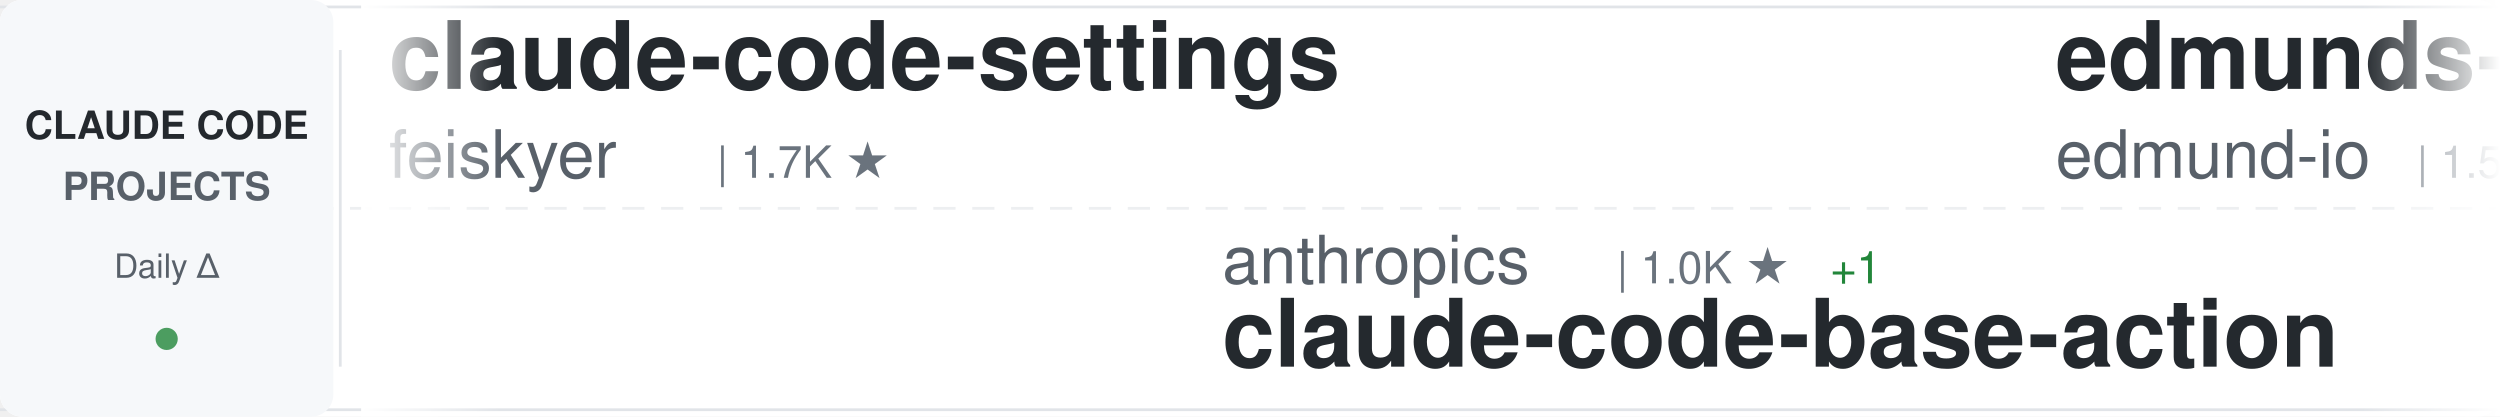
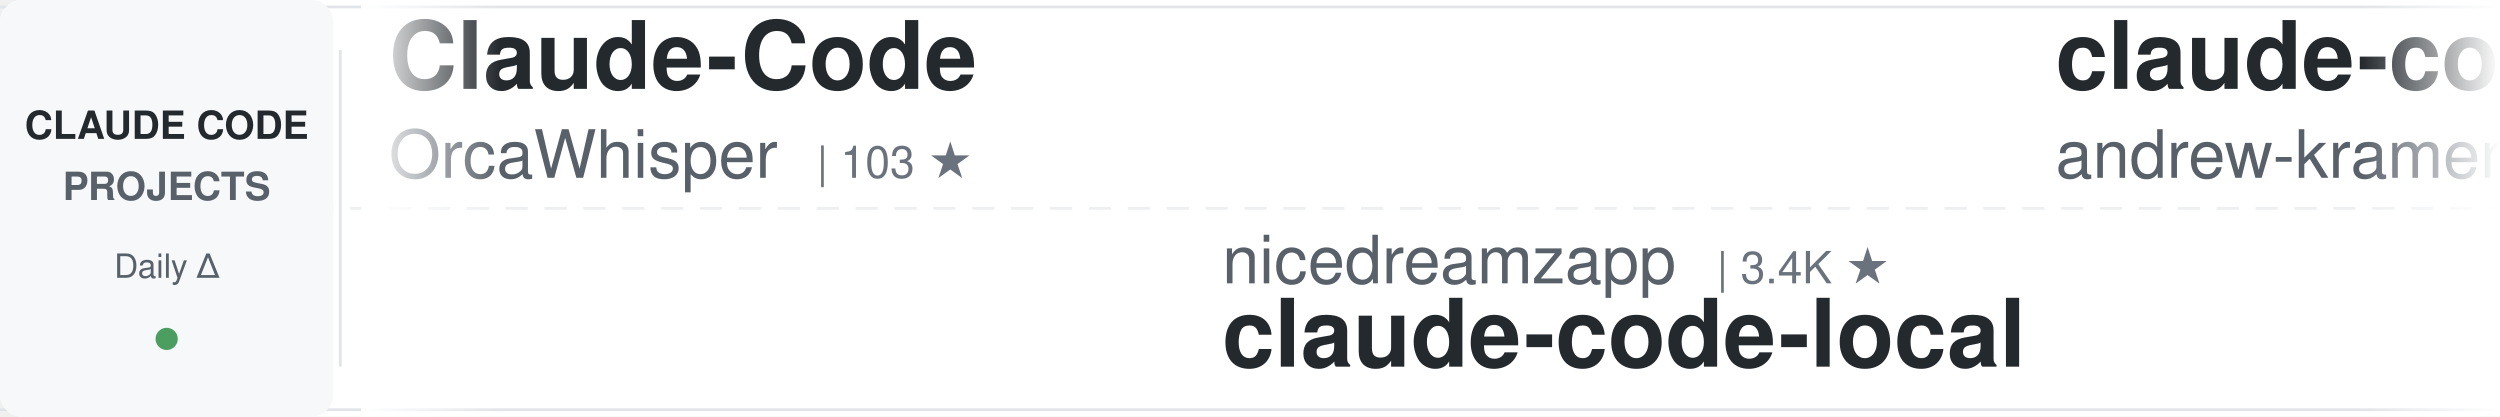
<svg xmlns="http://www.w3.org/2000/svg" width="900" height="150">
  <defs>
    <linearGradient id="awesomeLeftFade" x1="0%" y1="0%" x2="100%" y2="0%">
      <stop offset="0%" style="stop-color:#ffffff;stop-opacity:1" />
      <stop offset="100%" style="stop-color:#ffffff;stop-opacity:0" />
    </linearGradient>
    <linearGradient id="awesomeRightFade" x1="0%" y1="0%" x2="100%" y2="0%">
      <stop offset="0%" style="stop-color:#ffffff;stop-opacity:0" />
      <stop offset="100%" style="stop-color:#ffffff;stop-opacity:1" />
    </linearGradient>
  </defs>
  <rect width="900" height="150" fill="#ffffff" rx="8" />
  <rect x="0" y="2" width="900" height="1" fill="#e1e4e8" />
  <rect x="0" y="147" width="900" height="1" fill="#e1e4e8" />
  <line x1="0" y1="75" x2="900" y2="75" stroke="#e1e4e8" stroke-width="1" stroke-dasharray="8 6" opacity="0.6" />
  <rect x="0" y="0" width="120" height="150" fill="#f6f8fa" rx="8" />
  <text x="60" y="50" font-family="-apple-system, BlinkMacSystemFont, 'Segoe UI', Helvetica, Arial, sans-serif" font-size="14" font-weight="600" fill="#24292e" text-anchor="middle">CLAUDE CODE</text>
  <text x="60" y="72" font-family="-apple-system, BlinkMacSystemFont, 'Segoe UI', Helvetica, Arial, sans-serif" font-size="14" font-weight="600" fill="#586069" text-anchor="middle">PROJECTS</text>
  <text x="60" y="100" font-family="-apple-system, BlinkMacSystemFont, 'Segoe UI', Helvetica, Arial, sans-serif" font-size="12" font-weight="500" fill="#586069" text-anchor="middle">Daily Δ</text>
  <circle cx="60" cy="122" r="4" fill="#22863a" opacity="0.8" />
  <rect x="122" y="18" width="1" height="114" fill="#e1e4e8" />
  <clipPath id="awesomeTickerClip">
    <rect x="130" y="0" width="770" height="150" />
  </clipPath>
  <g clip-path="url(#awesomeTickerClip)">
    <g id="awesomeTickerItems">
      <animateTransform attributeName="transform" attributeType="XML" type="translate" from="0 0" to="-3000 0" dur="54s" repeatCount="indefinite" />
      <g transform="translate(0, 0)">
-         <text x="140" y="32" font-family="-apple-system, BlinkMacSystemFont, 'Segoe UI', Helvetica, Arial, sans-serif" font-size="34" font-weight="600" fill="#24292e">claude-code-settings</text>
-         <text x="140" y="64" font-family="-apple-system, BlinkMacSystemFont, 'Segoe UI', Helvetica, Arial, sans-serif" font-size="24" font-weight="400" fill="#586069">feiskyer</text>
-         <text x="258" y="64" font-family="-apple-system, BlinkMacSystemFont, 'Segoe UI', Helvetica, Arial, sans-serif" font-size="16" font-weight="500" fill="#6a737d">| 1.7K ★</text>
+         <text x="140" y="32" font-family="-apple-system, BlinkMacSystemFont, 'Segoe UI', Helvetica, Arial, sans-serif" font-size="34" font-weight="600" fill="#24292e">Claude-Code</text>
+         <text x="140" y="64" font-family="-apple-system, BlinkMacSystemFont, 'Segoe UI', Helvetica, Arial, sans-serif" font-size="24" font-weight="400" fill="#586069">OrcaWhisper</text>
+         <text x="294" y="64" font-family="-apple-system, BlinkMacSystemFont, 'Segoe UI', Helvetica, Arial, sans-serif" font-size="16" font-weight="500" fill="#6a737d">| 103 ★</text>
      </g>
      <g transform="translate(300, 0)">
-         <text x="140" y="102" font-family="-apple-system, BlinkMacSystemFont, 'Segoe UI', Helvetica, Arial, sans-serif" font-size="24" font-weight="400" fill="#586069">anthropics</text>
-         <text x="282" y="102" font-family="-apple-system, BlinkMacSystemFont, 'Segoe UI', Helvetica, Arial, sans-serif" font-size="16" font-weight="500" fill="#6a737d">| 1.0K ★</text>
-         <text x="359" y="102" font-family="-apple-system, BlinkMacSystemFont, 'Segoe UI', Helvetica, Arial, sans-serif" font-size="16" font-weight="500" fill="#22863a"> +1</text>
-         <text x="140" y="132" font-family="-apple-system, BlinkMacSystemFont, 'Segoe UI', Helvetica, Arial, sans-serif" font-size="34" font-weight="600" fill="#24292e">claude-code-base-action</text>
+         <text x="140" y="102" font-family="-apple-system, BlinkMacSystemFont, 'Segoe UI', Helvetica, Arial, sans-serif" font-size="24" font-weight="400" fill="#586069">nicedreamzapp</text>
+         <text x="318" y="102" font-family="-apple-system, BlinkMacSystemFont, 'Segoe UI', Helvetica, Arial, sans-serif" font-size="16" font-weight="500" fill="#6a737d">| 3.4K ★</text>
+         <text x="140" y="132" font-family="-apple-system, BlinkMacSystemFont, 'Segoe UI', Helvetica, Arial, sans-serif" font-size="34" font-weight="600" fill="#24292e">claude-code-local</text>
      </g>
      <g transform="translate(600, 0)">
-         <text x="140" y="32" font-family="-apple-system, BlinkMacSystemFont, 'Segoe UI', Helvetica, Arial, sans-serif" font-size="34" font-weight="600" fill="#24292e">edmunds-claude-code</text>
-         <text x="140" y="64" font-family="-apple-system, BlinkMacSystemFont, 'Segoe UI', Helvetica, Arial, sans-serif" font-size="24" font-weight="400" fill="#586069">edmund-io</text>
-         <text x="270" y="64" font-family="-apple-system, BlinkMacSystemFont, 'Segoe UI', Helvetica, Arial, sans-serif" font-size="16" font-weight="500" fill="#6a737d">| 1.5K ★</text>
+         <text x="140" y="32" font-family="-apple-system, BlinkMacSystemFont, 'Segoe UI', Helvetica, Arial, sans-serif" font-size="34" font-weight="600" fill="#24292e">claude-code-source-build</text>
+         <text x="140" y="64" font-family="-apple-system, BlinkMacSystemFont, 'Segoe UI', Helvetica, Arial, sans-serif" font-size="24" font-weight="400" fill="#586069">andrew-kramer-inno</text>
+         <text x="378" y="64" font-family="-apple-system, BlinkMacSystemFont, 'Segoe UI', Helvetica, Arial, sans-serif" font-size="16" font-weight="500" fill="#6a737d">| 593 ★</text>
      </g>
      <g transform="translate(900, 0)">
-         <text x="140" y="102" font-family="-apple-system, BlinkMacSystemFont, 'Segoe UI', Helvetica, Arial, sans-serif" font-size="24" font-weight="400" fill="#586069">Piebald-AI</text>
-         <text x="282" y="102" font-family="-apple-system, BlinkMacSystemFont, 'Segoe UI', Helvetica, Arial, sans-serif" font-size="16" font-weight="500" fill="#6a737d">| 12.9K ★</text>
-         <text x="368" y="102" font-family="-apple-system, BlinkMacSystemFont, 'Segoe UI', Helvetica, Arial, sans-serif" font-size="16" font-weight="500" fill="#22863a"> +2</text>
-         <text x="140" y="132" font-family="-apple-system, BlinkMacSystemFont, 'Segoe UI', Helvetica, Arial, sans-serif" font-size="34" font-weight="600" fill="#24292e">claude-code-system-promp...</text>
+         <text x="140" y="102" font-family="-apple-system, BlinkMacSystemFont, 'Segoe UI', Helvetica, Arial, sans-serif" font-size="24" font-weight="400" fill="#586069">VILA-Lab</text>
+         <text x="258" y="102" font-family="-apple-system, BlinkMacSystemFont, 'Segoe UI', Helvetica, Arial, sans-serif" font-size="16" font-weight="500" fill="#6a737d">| 2.2K ★</text>
+         <text x="140" y="132" font-family="-apple-system, BlinkMacSystemFont, 'Segoe UI', Helvetica, Arial, sans-serif" font-size="34" font-weight="600" fill="#24292e">Dive-into-Claude-Code</text>
      </g>
      <g transform="translate(1200, 0)">
-         <text x="140" y="32" font-family="-apple-system, BlinkMacSystemFont, 'Segoe UI', Helvetica, Arial, sans-serif" font-size="34" font-weight="600" fill="#24292e">claude-code-analysis</text>
-         <text x="140" y="64" font-family="-apple-system, BlinkMacSystemFont, 'Segoe UI', Helvetica, Arial, sans-serif" font-size="24" font-weight="400" fill="#586069">liuup</text>
-         <text x="222" y="64" font-family="-apple-system, BlinkMacSystemFont, 'Segoe UI', Helvetica, Arial, sans-serif" font-size="16" font-weight="500" fill="#6a737d">| 4.0K ★</text>
-         <text x="299" y="64" font-family="-apple-system, BlinkMacSystemFont, 'Segoe UI', Helvetica, Arial, sans-serif" font-size="16" font-weight="500" fill="#22863a"> +2</text>
+         <text x="140" y="32" font-family="-apple-system, BlinkMacSystemFont, 'Segoe UI', Helvetica, Arial, sans-serif" font-size="34" font-weight="600" fill="#24292e">claude-code-guide</text>
+         <text x="140" y="64" font-family="-apple-system, BlinkMacSystemFont, 'Segoe UI', Helvetica, Arial, sans-serif" font-size="24" font-weight="400" fill="#586069">zebbern</text>
+         <text x="246" y="64" font-family="-apple-system, BlinkMacSystemFont, 'Segoe UI', Helvetica, Arial, sans-serif" font-size="16" font-weight="500" fill="#6a737d">| 4.7K ★</text>
      </g>
      <g transform="translate(1500, 0)">
-         <text x="140" y="102" font-family="-apple-system, BlinkMacSystemFont, 'Segoe UI', Helvetica, Arial, sans-serif" font-size="24" font-weight="400" fill="#586069">luyao618</text>
-         <text x="258" y="102" font-family="-apple-system, BlinkMacSystemFont, 'Segoe UI', Helvetica, Arial, sans-serif" font-size="16" font-weight="500" fill="#6a737d">| 1.7K ★</text>
-         <text x="140" y="132" font-family="-apple-system, BlinkMacSystemFont, 'Segoe UI', Helvetica, Arial, sans-serif" font-size="34" font-weight="600" fill="#24292e">Claude-Code-Source-Study</text>
+         <text x="140" y="102" font-family="-apple-system, BlinkMacSystemFont, 'Segoe UI', Helvetica, Arial, sans-serif" font-size="24" font-weight="400" fill="#586069">alejandrobalderas</text>
+         <text x="366" y="102" font-family="-apple-system, BlinkMacSystemFont, 'Segoe UI', Helvetica, Arial, sans-serif" font-size="16" font-weight="500" fill="#6a737d">| 3.0K ★</text>
+         <text x="443" y="102" font-family="-apple-system, BlinkMacSystemFont, 'Segoe UI', Helvetica, Arial, sans-serif" font-size="16" font-weight="500" fill="#22863a"> +1</text>
+         <text x="140" y="132" font-family="-apple-system, BlinkMacSystemFont, 'Segoe UI', Helvetica, Arial, sans-serif" font-size="34" font-weight="600" fill="#24292e">claude-code-from-source</text>
      </g>
      <g transform="translate(1800, 0)">
-         <text x="140" y="32" font-family="-apple-system, BlinkMacSystemFont, 'Segoe UI', Helvetica, Arial, sans-serif" font-size="34" font-weight="600" fill="#24292e">system_prompts_leaks</text>
-         <text x="140" y="64" font-family="-apple-system, BlinkMacSystemFont, 'Segoe UI', Helvetica, Arial, sans-serif" font-size="24" font-weight="400" fill="#586069">asgeirtj</text>
-         <text x="258" y="64" font-family="-apple-system, BlinkMacSystemFont, 'Segoe UI', Helvetica, Arial, sans-serif" font-size="16" font-weight="500" fill="#6a737d">| 69.8K ★</text>
-         <text x="344" y="64" font-family="-apple-system, BlinkMacSystemFont, 'Segoe UI', Helvetica, Arial, sans-serif" font-size="16" font-weight="500" fill="#22863a"> +13</text>
+         <text x="140" y="32" font-family="-apple-system, BlinkMacSystemFont, 'Segoe UI', Helvetica, Arial, sans-serif" font-size="34" font-weight="600" fill="#24292e">claude-code-source</text>
+         <text x="140" y="64" font-family="-apple-system, BlinkMacSystemFont, 'Segoe UI', Helvetica, Arial, sans-serif" font-size="24" font-weight="400" fill="#586069">hangsman</text>
+         <text x="258" y="64" font-family="-apple-system, BlinkMacSystemFont, 'Segoe UI', Helvetica, Arial, sans-serif" font-size="16" font-weight="500" fill="#6a737d">| 798 ★</text>
      </g>
      <g transform="translate(2100, 0)">
-         <text x="140" y="102" font-family="-apple-system, BlinkMacSystemFont, 'Segoe UI', Helvetica, Arial, sans-serif" font-size="24" font-weight="400" fill="#586069">diet103</text>
-         <text x="246" y="102" font-family="-apple-system, BlinkMacSystemFont, 'Segoe UI', Helvetica, Arial, sans-serif" font-size="16" font-weight="500" fill="#6a737d">| 10.0K ★</text>
-         <text x="332" y="102" font-family="-apple-system, BlinkMacSystemFont, 'Segoe UI', Helvetica, Arial, sans-serif" font-size="16" font-weight="500" fill="#22863a"> +1</text>
-         <text x="140" y="132" font-family="-apple-system, BlinkMacSystemFont, 'Segoe UI', Helvetica, Arial, sans-serif" font-size="34" font-weight="600" fill="#24292e">claude-code-infrastructu...</text>
+         <text x="140" y="102" font-family="-apple-system, BlinkMacSystemFont, 'Segoe UI', Helvetica, Arial, sans-serif" font-size="24" font-weight="400" fill="#586069">oboard</text>
+         <text x="234" y="102" font-family="-apple-system, BlinkMacSystemFont, 'Segoe UI', Helvetica, Arial, sans-serif" font-size="16" font-weight="500" fill="#6a737d">| 3.3K ★</text>
+         <text x="311" y="102" font-family="-apple-system, BlinkMacSystemFont, 'Segoe UI', Helvetica, Arial, sans-serif" font-size="16" font-weight="500" fill="#22863a"> +1</text>
+         <text x="140" y="132" font-family="-apple-system, BlinkMacSystemFont, 'Segoe UI', Helvetica, Arial, sans-serif" font-size="34" font-weight="600" fill="#24292e">claude-code-rev</text>
      </g>
      <g transform="translate(2400, 0)">
-         <text x="140" y="32" font-family="-apple-system, BlinkMacSystemFont, 'Segoe UI', Helvetica, Arial, sans-serif" font-size="34" font-weight="600" fill="#24292e">claude-code-source-code-...</text>
-         <text x="140" y="64" font-family="-apple-system, BlinkMacSystemFont, 'Segoe UI', Helvetica, Arial, sans-serif" font-size="24" font-weight="400" fill="#586069">ghuntley</text>
-         <text x="258" y="64" font-family="-apple-system, BlinkMacSystemFont, 'Segoe UI', Helvetica, Arial, sans-serif" font-size="16" font-weight="500" fill="#6a737d">| 991 ★</text>
-         <text x="326" y="64" font-family="-apple-system, BlinkMacSystemFont, 'Segoe UI', Helvetica, Arial, sans-serif" font-size="16" font-weight="500" fill="#22863a"> +991</text>
+         <text x="140" y="32" font-family="-apple-system, BlinkMacSystemFont, 'Segoe UI', Helvetica, Arial, sans-serif" font-size="34" font-weight="600" fill="#24292e">Claude-Code</text>
+         <text x="140" y="64" font-family="-apple-system, BlinkMacSystemFont, 'Segoe UI', Helvetica, Arial, sans-serif" font-size="24" font-weight="400" fill="#586069">KPR111</text>
+         <text x="234" y="64" font-family="-apple-system, BlinkMacSystemFont, 'Segoe UI', Helvetica, Arial, sans-serif" font-size="16" font-weight="500" fill="#6a737d">| 18 ★</text>
      </g>
      <g transform="translate(2700, 0)">
-         <text x="140" y="102" font-family="-apple-system, BlinkMacSystemFont, 'Segoe UI', Helvetica, Arial, sans-serif" font-size="24" font-weight="400" fill="#586069">huangserva</text>
-         <text x="282" y="102" font-family="-apple-system, BlinkMacSystemFont, 'Segoe UI', Helvetica, Arial, sans-serif" font-size="16" font-weight="500" fill="#6a737d">| 629 ★</text>
-         <text x="140" y="132" font-family="-apple-system, BlinkMacSystemFont, 'Segoe UI', Helvetica, Arial, sans-serif" font-size="34" font-weight="600" fill="#24292e">claude-code-cli</text>
+         <text x="140" y="102" font-family="-apple-system, BlinkMacSystemFont, 'Segoe UI', Helvetica, Arial, sans-serif" font-size="24" font-weight="400" fill="#586069">AICoderTudou</text>
+         <text x="306" y="102" font-family="-apple-system, BlinkMacSystemFont, 'Segoe UI', Helvetica, Arial, sans-serif" font-size="16" font-weight="500" fill="#6a737d">| 493 ★</text>
+         <text x="140" y="132" font-family="-apple-system, BlinkMacSystemFont, 'Segoe UI', Helvetica, Arial, sans-serif" font-size="34" font-weight="600" fill="#24292e">claude-code-tudou</text>
      </g>
      <g transform="translate(3000, 0)">
-         <text x="140" y="32" font-family="-apple-system, BlinkMacSystemFont, 'Segoe UI', Helvetica, Arial, sans-serif" font-size="34" font-weight="600" fill="#24292e">claude-code-settings</text>
-         <text x="140" y="64" font-family="-apple-system, BlinkMacSystemFont, 'Segoe UI', Helvetica, Arial, sans-serif" font-size="24" font-weight="400" fill="#586069">feiskyer</text>
-         <text x="258" y="64" font-family="-apple-system, BlinkMacSystemFont, 'Segoe UI', Helvetica, Arial, sans-serif" font-size="16" font-weight="500" fill="#6a737d">| 1.7K ★</text>
+         <text x="140" y="32" font-family="-apple-system, BlinkMacSystemFont, 'Segoe UI', Helvetica, Arial, sans-serif" font-size="34" font-weight="600" fill="#24292e">Claude-Code</text>
+         <text x="140" y="64" font-family="-apple-system, BlinkMacSystemFont, 'Segoe UI', Helvetica, Arial, sans-serif" font-size="24" font-weight="400" fill="#586069">OrcaWhisper</text>
+         <text x="294" y="64" font-family="-apple-system, BlinkMacSystemFont, 'Segoe UI', Helvetica, Arial, sans-serif" font-size="16" font-weight="500" fill="#6a737d">| 103 ★</text>
      </g>
      <g transform="translate(3300, 0)">
-         <text x="140" y="102" font-family="-apple-system, BlinkMacSystemFont, 'Segoe UI', Helvetica, Arial, sans-serif" font-size="24" font-weight="400" fill="#586069">anthropics</text>
-         <text x="282" y="102" font-family="-apple-system, BlinkMacSystemFont, 'Segoe UI', Helvetica, Arial, sans-serif" font-size="16" font-weight="500" fill="#6a737d">| 1.0K ★</text>
-         <text x="359" y="102" font-family="-apple-system, BlinkMacSystemFont, 'Segoe UI', Helvetica, Arial, sans-serif" font-size="16" font-weight="500" fill="#22863a"> +1</text>
-         <text x="140" y="132" font-family="-apple-system, BlinkMacSystemFont, 'Segoe UI', Helvetica, Arial, sans-serif" font-size="34" font-weight="600" fill="#24292e">claude-code-base-action</text>
+         <text x="140" y="102" font-family="-apple-system, BlinkMacSystemFont, 'Segoe UI', Helvetica, Arial, sans-serif" font-size="24" font-weight="400" fill="#586069">nicedreamzapp</text>
+         <text x="318" y="102" font-family="-apple-system, BlinkMacSystemFont, 'Segoe UI', Helvetica, Arial, sans-serif" font-size="16" font-weight="500" fill="#6a737d">| 3.4K ★</text>
+         <text x="140" y="132" font-family="-apple-system, BlinkMacSystemFont, 'Segoe UI', Helvetica, Arial, sans-serif" font-size="34" font-weight="600" fill="#24292e">claude-code-local</text>
      </g>
      <g transform="translate(3600, 0)">
-         <text x="140" y="32" font-family="-apple-system, BlinkMacSystemFont, 'Segoe UI', Helvetica, Arial, sans-serif" font-size="34" font-weight="600" fill="#24292e">edmunds-claude-code</text>
-         <text x="140" y="64" font-family="-apple-system, BlinkMacSystemFont, 'Segoe UI', Helvetica, Arial, sans-serif" font-size="24" font-weight="400" fill="#586069">edmund-io</text>
-         <text x="270" y="64" font-family="-apple-system, BlinkMacSystemFont, 'Segoe UI', Helvetica, Arial, sans-serif" font-size="16" font-weight="500" fill="#6a737d">| 1.5K ★</text>
+         <text x="140" y="32" font-family="-apple-system, BlinkMacSystemFont, 'Segoe UI', Helvetica, Arial, sans-serif" font-size="34" font-weight="600" fill="#24292e">claude-code-source-build</text>
+         <text x="140" y="64" font-family="-apple-system, BlinkMacSystemFont, 'Segoe UI', Helvetica, Arial, sans-serif" font-size="24" font-weight="400" fill="#586069">andrew-kramer-inno</text>
+         <text x="378" y="64" font-family="-apple-system, BlinkMacSystemFont, 'Segoe UI', Helvetica, Arial, sans-serif" font-size="16" font-weight="500" fill="#6a737d">| 593 ★</text>
      </g>
      <g transform="translate(3900, 0)">
-         <text x="140" y="102" font-family="-apple-system, BlinkMacSystemFont, 'Segoe UI', Helvetica, Arial, sans-serif" font-size="24" font-weight="400" fill="#586069">Piebald-AI</text>
-         <text x="282" y="102" font-family="-apple-system, BlinkMacSystemFont, 'Segoe UI', Helvetica, Arial, sans-serif" font-size="16" font-weight="500" fill="#6a737d">| 12.9K ★</text>
-         <text x="368" y="102" font-family="-apple-system, BlinkMacSystemFont, 'Segoe UI', Helvetica, Arial, sans-serif" font-size="16" font-weight="500" fill="#22863a"> +2</text>
-         <text x="140" y="132" font-family="-apple-system, BlinkMacSystemFont, 'Segoe UI', Helvetica, Arial, sans-serif" font-size="34" font-weight="600" fill="#24292e">claude-code-system-promp...</text>
+         <text x="140" y="102" font-family="-apple-system, BlinkMacSystemFont, 'Segoe UI', Helvetica, Arial, sans-serif" font-size="24" font-weight="400" fill="#586069">VILA-Lab</text>
+         <text x="258" y="102" font-family="-apple-system, BlinkMacSystemFont, 'Segoe UI', Helvetica, Arial, sans-serif" font-size="16" font-weight="500" fill="#6a737d">| 2.2K ★</text>
+         <text x="140" y="132" font-family="-apple-system, BlinkMacSystemFont, 'Segoe UI', Helvetica, Arial, sans-serif" font-size="34" font-weight="600" fill="#24292e">Dive-into-Claude-Code</text>
      </g>
    </g>
  </g>
  <rect x="130" y="0" width="50" height="150" fill="url(#awesomeLeftFade)" />
  <rect x="850" y="0" width="50" height="150" fill="url(#awesomeRightFade)" />
</svg>
